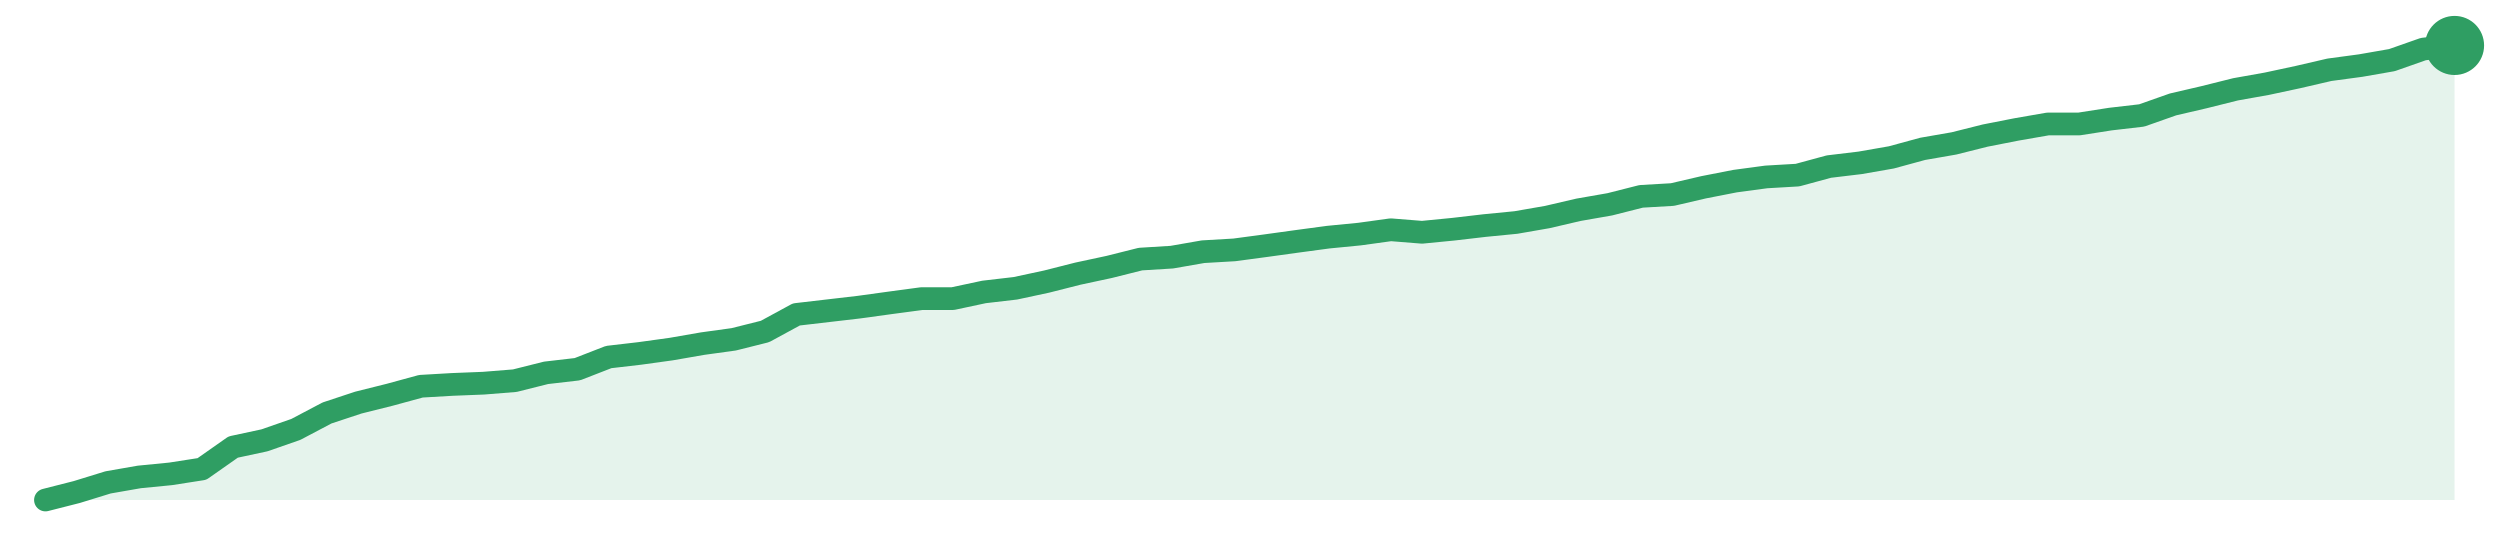
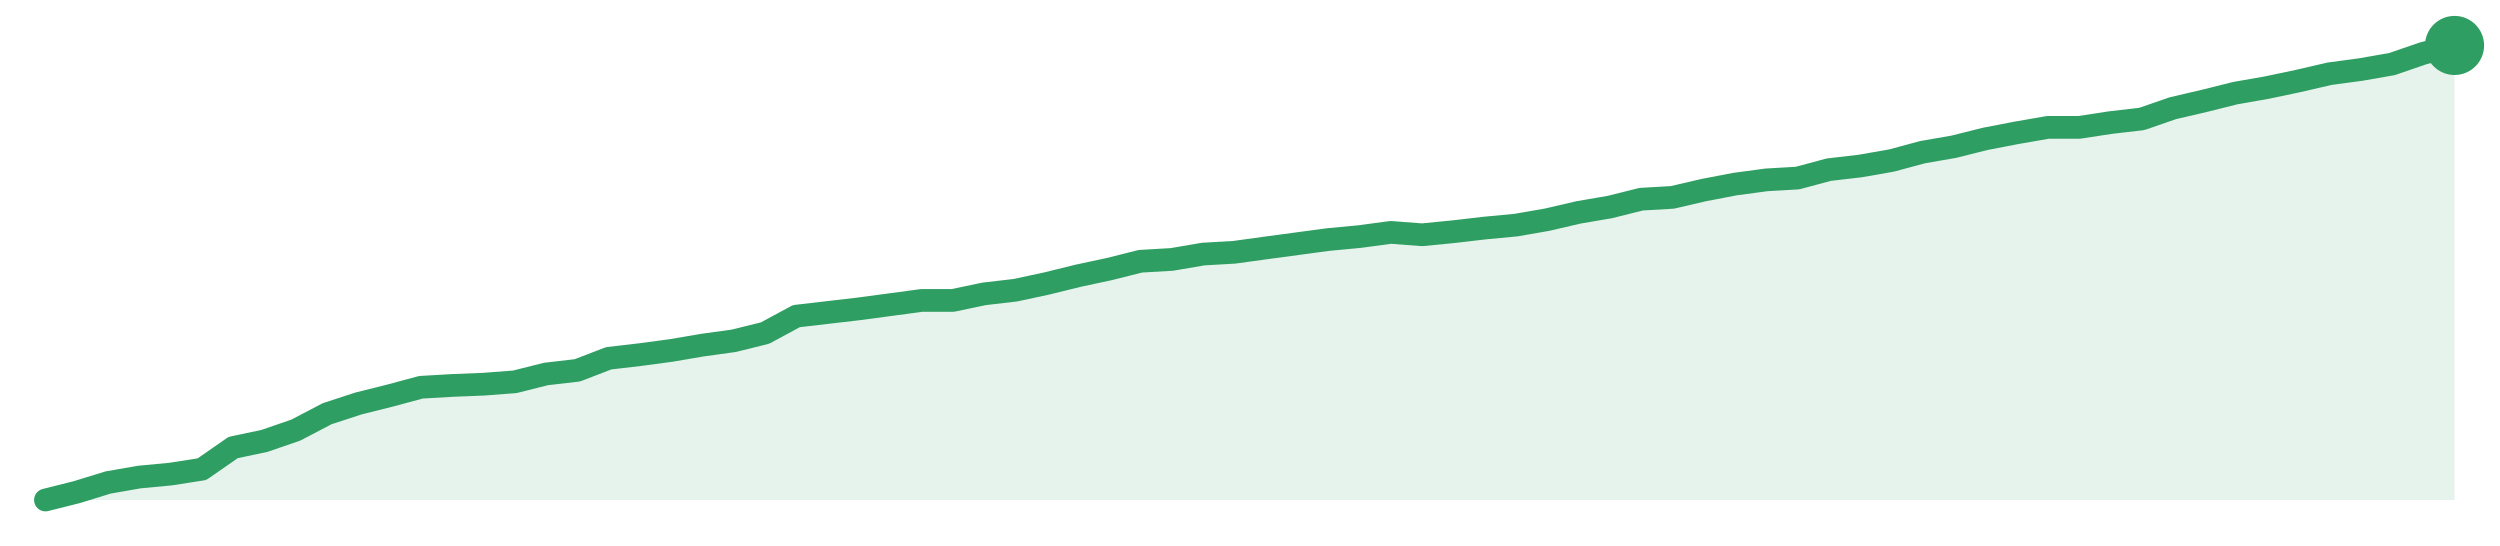
<svg xmlns="http://www.w3.org/2000/svg" width="220" height="48" viewBox="0 0 220 48" role="img" aria-label="trend">
-   <path d="M4.0,44.0 L4.0,44.0 L6.75,43.3 L9.51,42.45 L12.26,41.97 L15.01,41.7 L17.77,41.27 L20.52,39.34 L23.27,38.75 L26.03,37.79 L28.78,36.34 L31.53,35.43 L34.29,34.74 L37.04,33.99 L39.79,33.83 L42.55,33.72 L45.3,33.5 L48.05,32.81 L50.81,32.49 L53.56,31.42 L56.31,31.1 L59.06,30.72 L61.82,30.24 L64.57,29.86 L67.32,29.17 L70.08,27.67 L72.83,27.35 L75.58,27.03 L78.34,26.65 L81.09,26.28 L83.84,26.28 L86.6,25.69 L89.35,25.37 L92.1,24.78 L94.86,24.08 L97.61,23.49 L100.36,22.8 L103.12,22.63 L105.87,22.15 L108.62,21.99 L111.38,21.62 L114.13,21.24 L116.88,20.87 L119.64,20.6 L122.39,20.22 L125.14,20.44 L127.9,20.17 L130.65,19.85 L133.4,19.58 L136.16,19.1 L138.91,18.46 L141.66,17.98 L144.42,17.28 L147.17,17.12 L149.92,16.48 L152.68,15.94 L155.43,15.57 L158.18,15.41 L160.94,14.66 L163.69,14.33 L166.44,13.85 L169.19,13.1 L171.95,12.62 L174.7,11.93 L177.45,11.39 L180.21,10.91 L182.96,10.91 L185.71,10.48 L188.47,10.16 L191.22,9.19 L193.97,8.55 L196.73,7.86 L199.48,7.37 L202.23,6.78 L204.99,6.14 L207.74,5.77 L210.49,5.29 L213.25,4.32 L216.0,4.0 L216.0,44.0 Z" fill="#2f9e631f" />
-   <path d="M4.0,44.0 L6.75,43.3 L9.51,42.45 L12.26,41.97 L15.01,41.7 L17.77,41.27 L20.52,39.34 L23.27,38.75 L26.03,37.79 L28.78,36.34 L31.53,35.43 L34.29,34.74 L37.04,33.99 L39.79,33.83 L42.55,33.72 L45.3,33.5 L48.05,32.81 L50.81,32.49 L53.56,31.42 L56.31,31.1 L59.06,30.72 L61.82,30.24 L64.57,29.86 L67.32,29.17 L70.08,27.67 L72.83,27.35 L75.58,27.03 L78.34,26.65 L81.09,26.28 L83.84,26.28 L86.6,25.69 L89.35,25.37 L92.1,24.78 L94.86,24.08 L97.61,23.49 L100.36,22.8 L103.12,22.63 L105.87,22.15 L108.62,21.99 L111.38,21.62 L114.13,21.24 L116.88,20.87 L119.64,20.6 L122.39,20.22 L125.14,20.44 L127.9,20.17 L130.65,19.85 L133.4,19.58 L136.16,19.1 L138.91,18.46 L141.66,17.98 L144.42,17.28 L147.17,17.12 L149.92,16.48 L152.68,15.94 L155.43,15.57 L158.18,15.41 L160.94,14.66 L163.69,14.33 L166.44,13.85 L169.19,13.1 L171.95,12.62 L174.7,11.93 L177.45,11.39 L180.21,10.91 L182.96,10.91 L185.71,10.48 L188.47,10.16 L191.22,9.19 L193.97,8.55 L196.73,7.86 L199.48,7.37 L202.23,6.78 L204.99,6.14 L207.74,5.77 L210.49,5.29 L213.25,4.32 L216.0,4.0" fill="none" stroke="#2f9e63" stroke-width="2" stroke-linejoin="round" stroke-linecap="round" />
+   <path d="M4.0,44.0 L4.0,44.0 L6.75,43.31 L9.51,42.46 L12.26,41.98 L15.01,41.72 L17.77,41.29 L20.52,39.38 L23.27,38.8 L26.03,37.85 L28.78,36.41 L31.53,35.51 L34.29,34.82 L37.04,34.08 L39.79,33.92 L42.55,33.81 L45.3,33.6 L48.05,32.91 L50.81,32.59 L53.56,31.53 L56.31,31.21 L59.06,30.84 L61.82,30.37 L64.57,29.99 L67.32,29.31 L70.08,27.82 L72.83,27.5 L75.58,27.18 L78.34,26.81 L81.09,26.44 L83.84,26.44 L86.6,25.86 L89.35,25.54 L92.1,24.95 L94.86,24.27 L97.61,23.68 L100.36,22.99 L103.12,22.83 L105.87,22.36 L108.62,22.2 L111.38,21.82 L114.13,21.45 L116.88,21.08 L119.64,20.82 L122.39,20.45 L125.14,20.66 L127.9,20.39 L130.65,20.07 L133.4,19.81 L136.16,19.33 L138.91,18.69 L141.66,18.22 L144.42,17.53 L147.17,17.37 L149.92,16.73 L152.68,16.2 L155.43,15.83 L158.18,15.67 L160.94,14.93 L163.69,14.61 L166.44,14.13 L169.19,13.39 L171.95,12.91 L174.7,12.22 L177.45,11.69 L180.21,11.21 L182.96,11.21 L185.71,10.79 L188.47,10.47 L191.22,9.52 L193.97,8.88 L196.73,8.19 L199.48,7.71 L202.23,7.13 L204.99,6.49 L207.74,6.12 L210.49,5.64 L213.25,4.69 L216.0,4.0 L216.0,44.0 Z" fill="#2f9e631f" />
+   <path d="M4.0,44.0 L6.75,43.31 L9.51,42.46 L12.26,41.98 L15.01,41.72 L17.77,41.29 L20.52,39.38 L23.27,38.8 L26.03,37.85 L28.78,36.41 L31.53,35.51 L34.29,34.82 L37.04,34.08 L39.79,33.92 L42.55,33.81 L45.3,33.6 L48.05,32.91 L50.81,32.59 L53.56,31.53 L56.31,31.21 L59.06,30.84 L61.82,30.37 L64.57,29.99 L67.32,29.31 L70.08,27.82 L72.83,27.5 L75.58,27.18 L78.34,26.81 L81.09,26.44 L83.84,26.44 L86.6,25.86 L89.35,25.54 L92.1,24.95 L94.86,24.27 L97.61,23.68 L100.36,22.99 L103.12,22.83 L105.87,22.36 L108.62,22.2 L111.38,21.82 L114.13,21.45 L116.88,21.08 L119.64,20.82 L122.39,20.45 L125.14,20.66 L127.9,20.39 L130.65,20.07 L133.4,19.81 L136.16,19.33 L138.91,18.69 L141.66,18.22 L144.42,17.53 L147.17,17.37 L149.92,16.73 L152.68,16.2 L155.43,15.83 L158.18,15.67 L160.94,14.93 L163.69,14.61 L166.44,14.13 L169.19,13.39 L171.95,12.91 L174.7,12.22 L177.45,11.69 L180.21,11.21 L182.96,11.21 L185.71,10.79 L188.47,10.47 L191.22,9.52 L193.97,8.88 L196.73,8.19 L199.48,7.71 L202.23,7.13 L204.99,6.49 L207.74,6.12 L210.49,5.64 L213.25,4.69 L216.0,4.0" fill="none" stroke="#2f9e63" stroke-width="2" stroke-linejoin="round" stroke-linecap="round" />
  <circle cx="216.0" cy="4.0" r="2.6" fill="#2f9e63" />
</svg>
